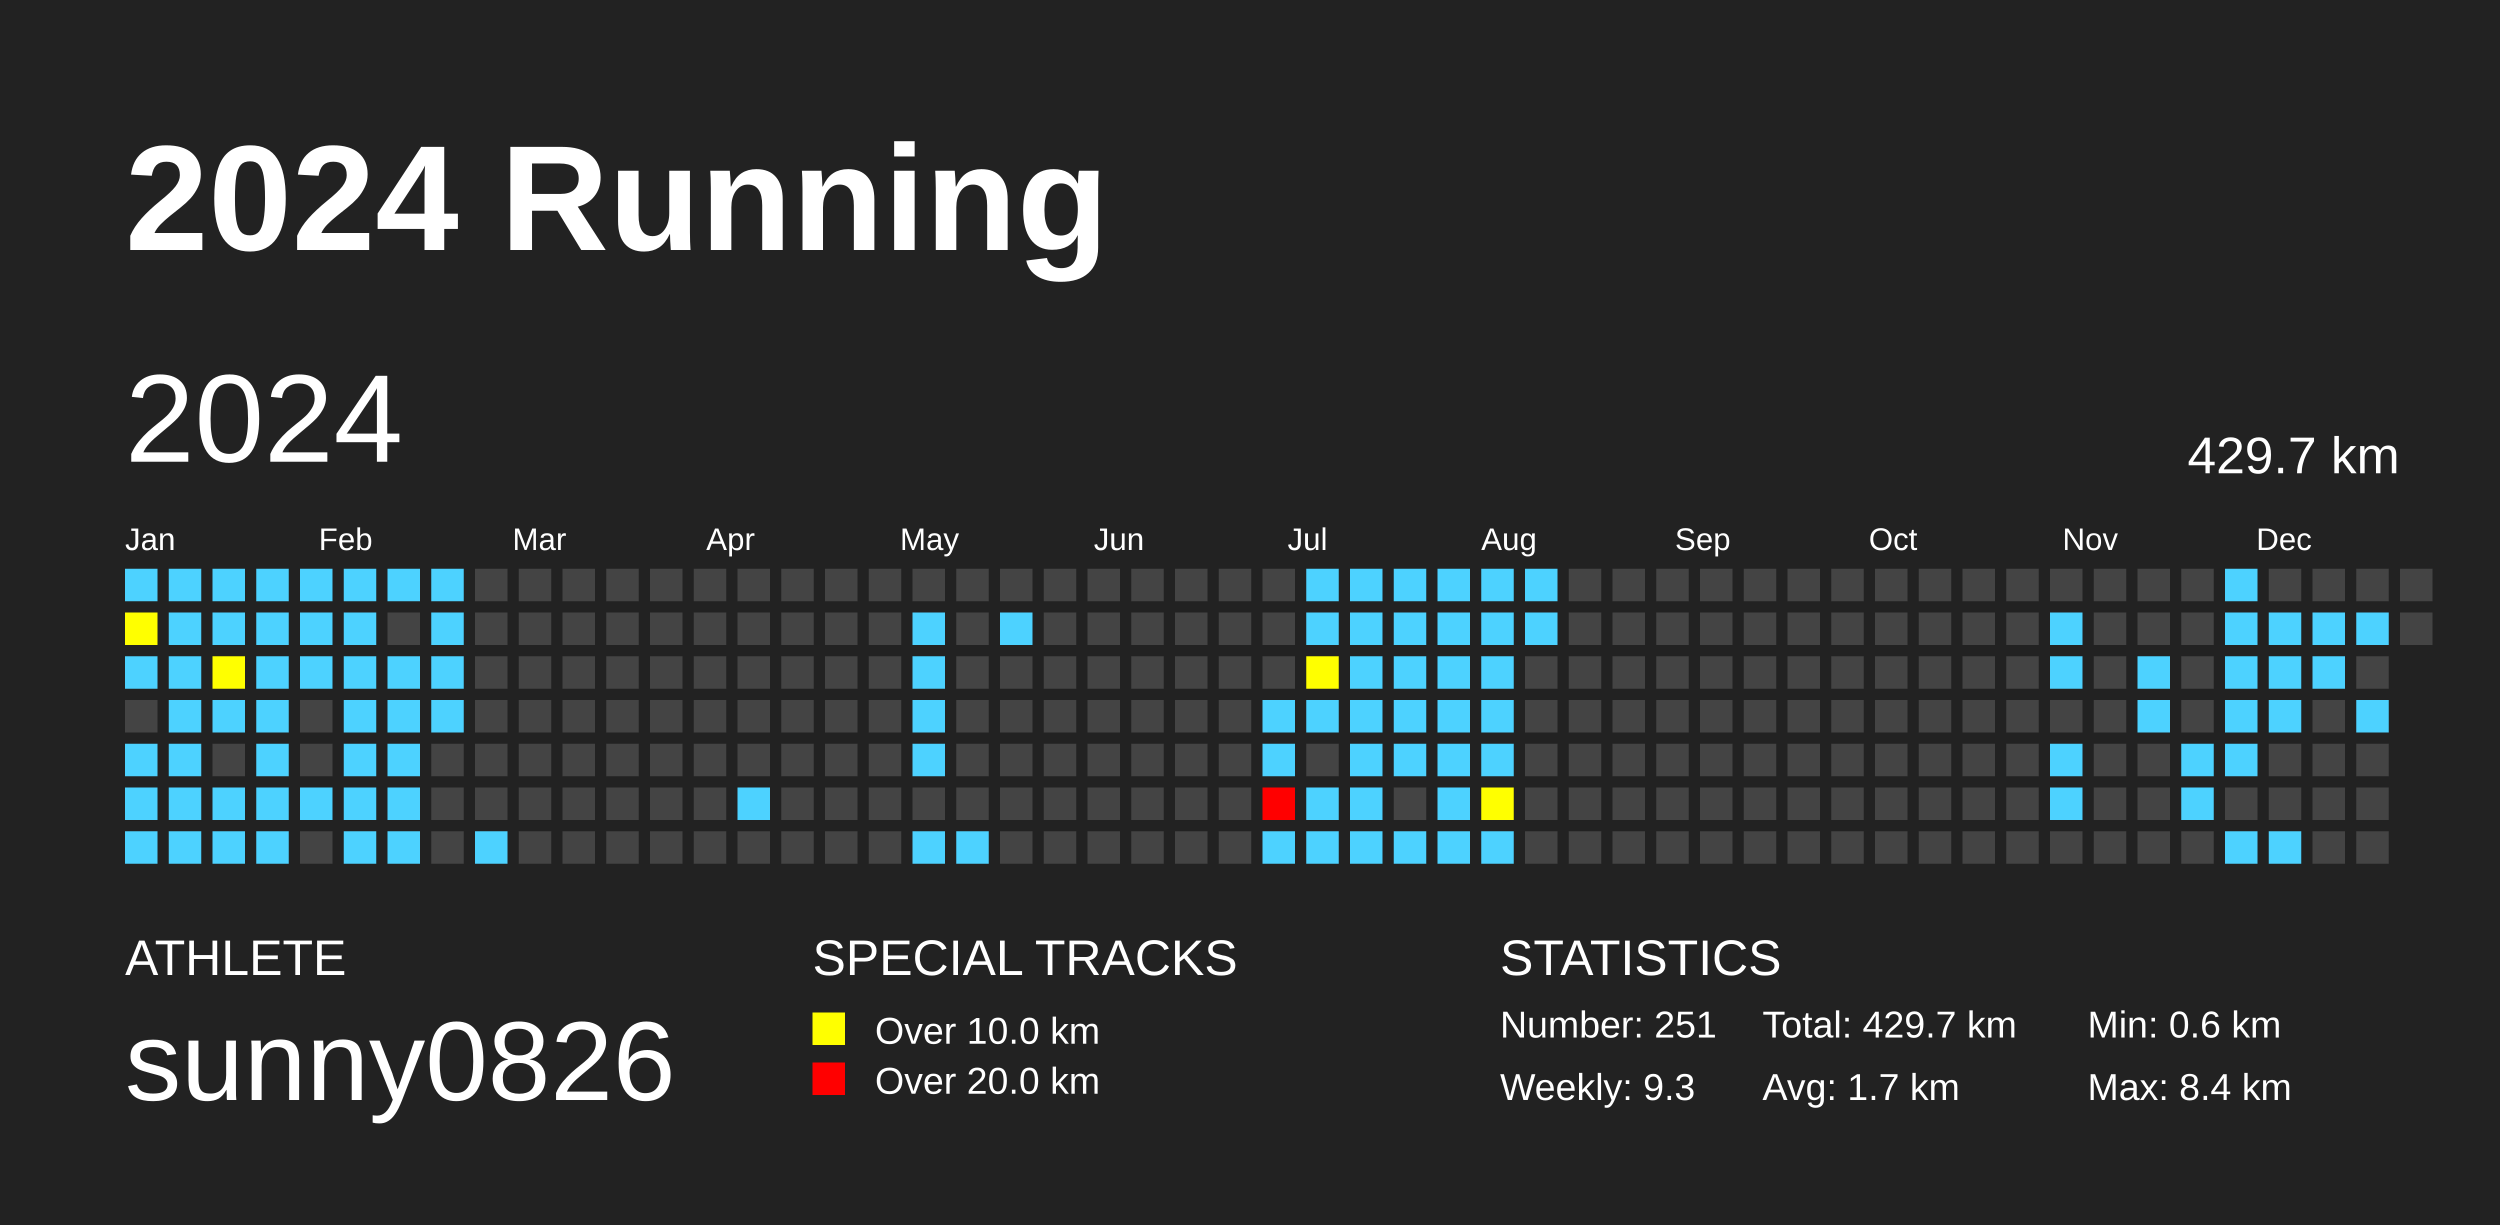
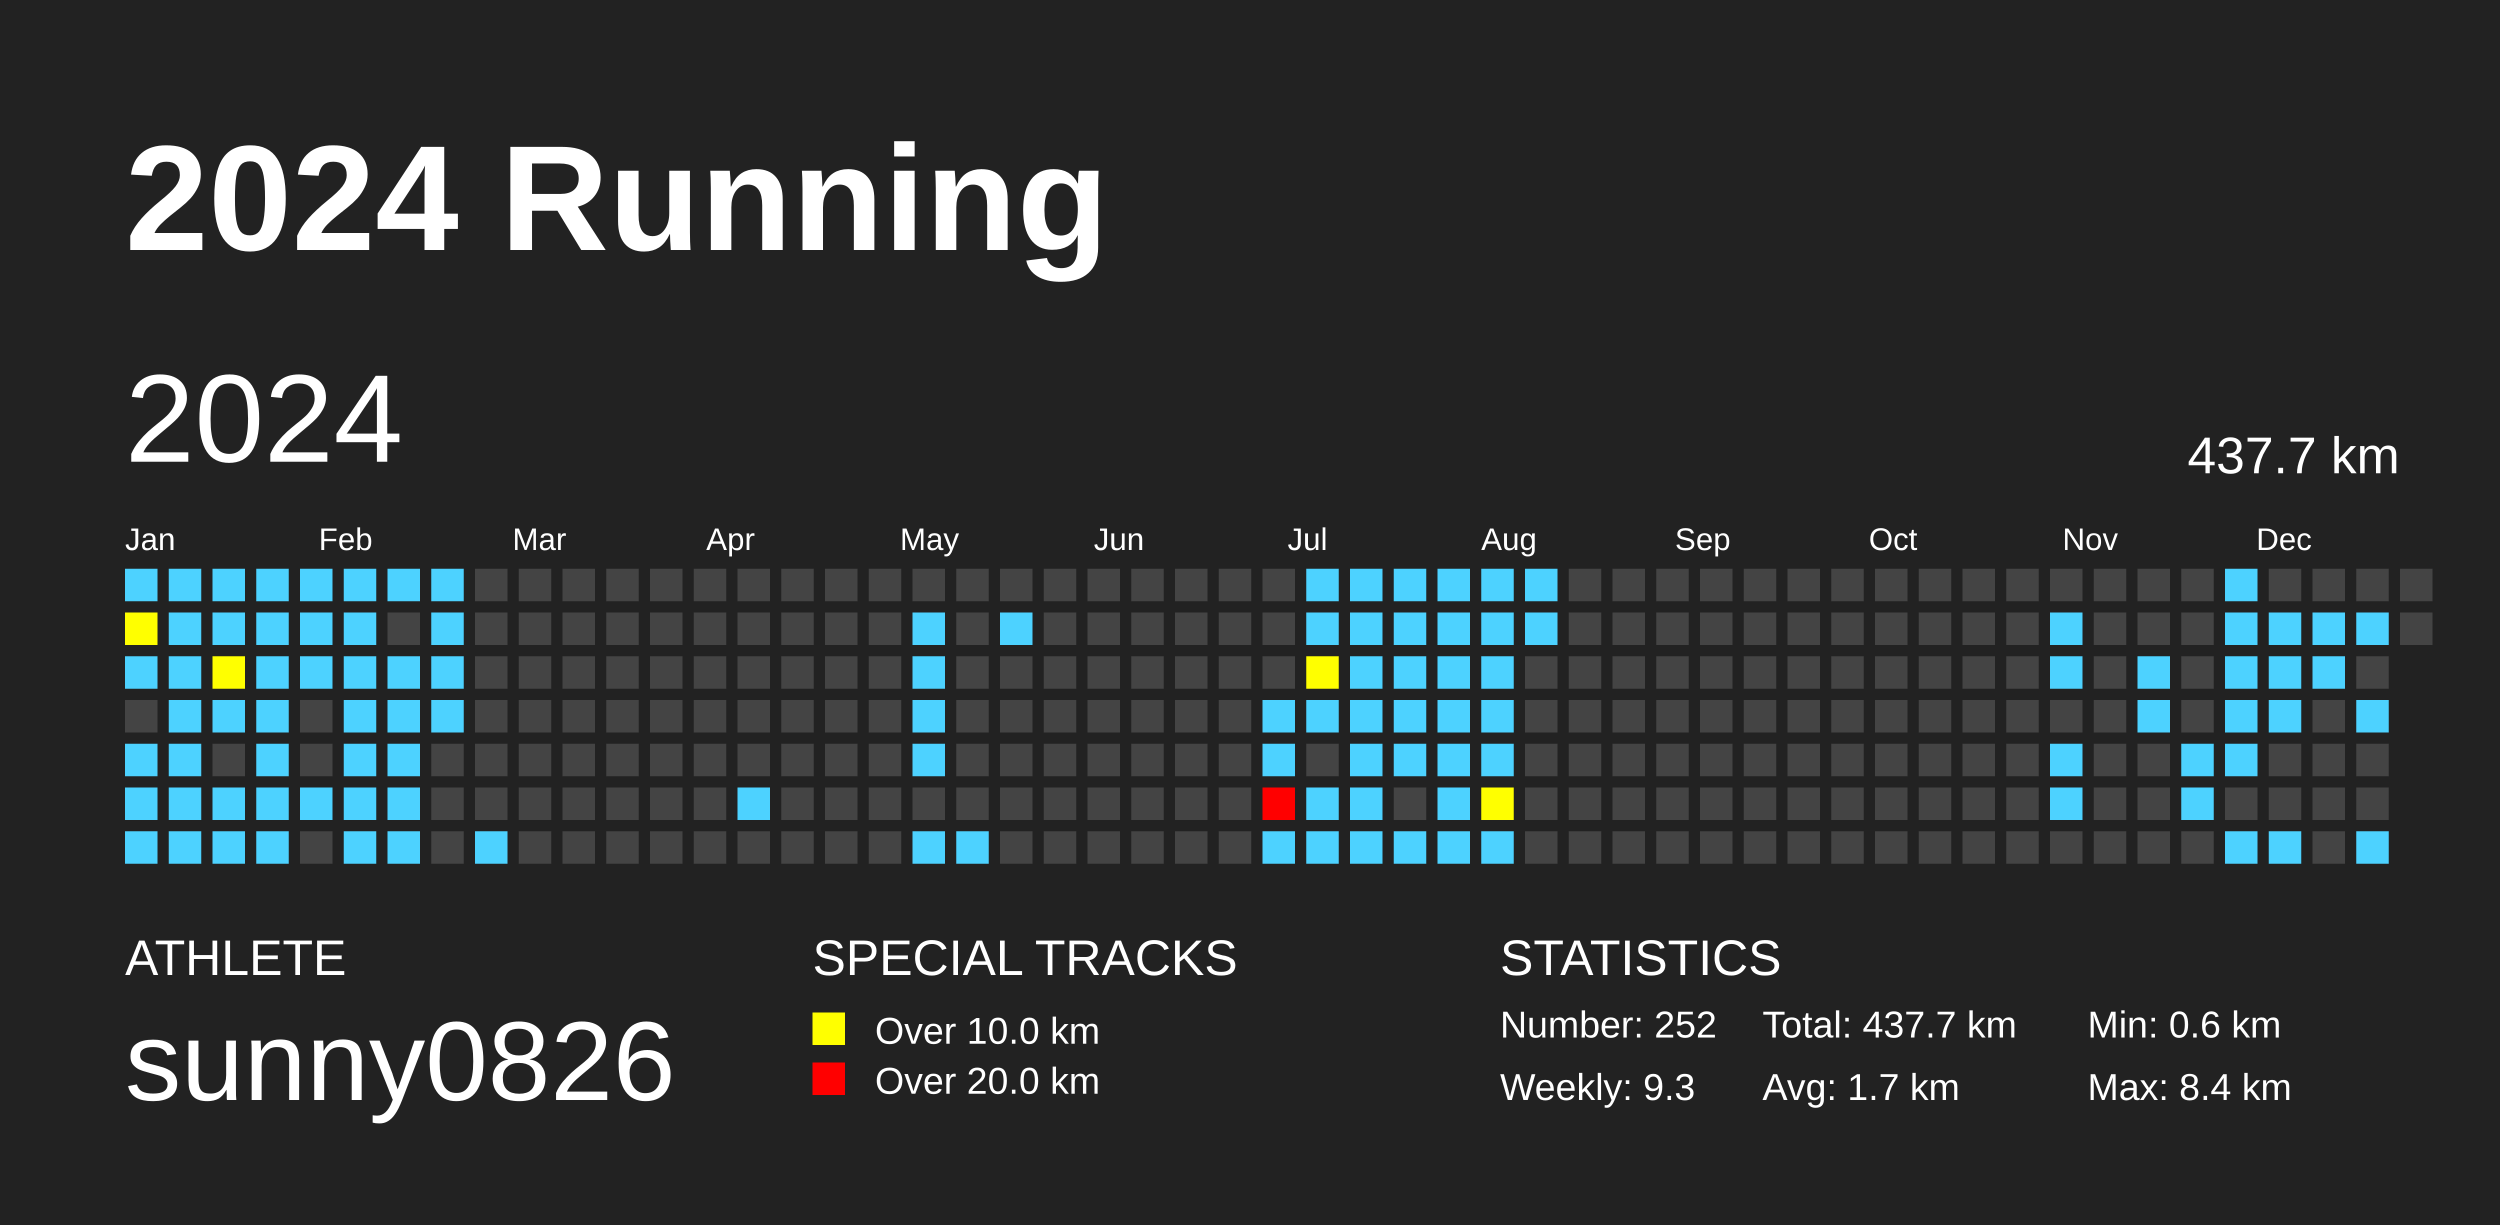
<svg xmlns="http://www.w3.org/2000/svg" baseProfile="full" height="98mm" version="1.1" viewBox="0,0,200,98" width="200mm">
  <defs />
  <rect fill="#222222" height="98" width="200" x="0" y="0" />
  <text fill="#FFFFFF" style="font-size:12px; font-family:Arial; font-weight:bold;" x="10" y="20">2024 Running</text>
  <text fill="#FFFFFF" style="font-size:4px; font-family:Arial" x="10" y="78">ATHLETE</text>
  <text fill="#FFFFFF" style="font-size:9px; font-family:Arial" x="10" y="88">sunny0826</text>
  <text fill="#FFFFFF" style="font-size:4px; font-family:Arial" x="65" y="78">SPECIAL TRACKS</text>
  <rect fill="yellow" height="2.6" width="2.6" x="65" y="81" />
  <text fill="#FFFFFF" style="font-size:3px; font-family:Arial" x="70" y="83.5">Over 10.0 km</text>
  <rect fill="red" height="2.6" width="2.6" x="65" y="85" />
  <text fill="#FFFFFF" style="font-size:3px; font-family:Arial" x="70" y="87.5">Over 20.0 km</text>
  <text fill="#FFFFFF" style="font-size:4px; font-family:Arial" x="120" y="78">STATISTICS</text>
-   <text fill="#FFFFFF" style="font-size:3px; font-family:Arial" x="120" y="83">Number: 251</text>
+   <text fill="#FFFFFF" style="font-size:3px; font-family:Arial" x="120" y="83">Number: 252</text>
  <text fill="#FFFFFF" style="font-size:3px; font-family:Arial" x="120" y="88">Weekly: 9.3</text>
-   <text fill="#FFFFFF" style="font-size:3px; font-family:Arial" x="141" y="83">Total: 429.7 km</text>
+   <text fill="#FFFFFF" style="font-size:3px; font-family:Arial" x="141" y="83">Total: 437.7 km</text>
  <text fill="#FFFFFF" style="font-size:3px; font-family:Arial" x="141" y="88">Avg: 1.7 km</text>
  <text fill="#FFFFFF" style="font-size:3px; font-family:Arial" x="167" y="83">Min: 0.6 km</text>
  <text fill="#FFFFFF" style="font-size:3px; font-family:Arial" x="167" y="88">Max: 8.4 km</text>
  <text dominant-baseline="hanging" fill="#FFFFFF" style="font-size:10.0px; font-family:Arial;" x="10" y="30">2024</text>
-   <text dominant-baseline="hanging" fill="#FFFFFF" style="font-size:4.125px; font-family:Arial;" x="175" y="35">429.7 km</text>
+   <text dominant-baseline="hanging" fill="#FFFFFF" style="font-size:4.125px; font-family:Arial;" x="175" y="35">437.7 km</text>
  <text fill="#FFFFFF" style="font-size:2.5px; font-family:Arial" x="10.0" y="44">Jan</text>
  <text fill="#FFFFFF" style="font-size:2.5px; font-family:Arial" x="25.5" y="44">Feb</text>
  <text fill="#FFFFFF" style="font-size:2.5px; font-family:Arial" x="41.0" y="44">Mar</text>
  <text fill="#FFFFFF" style="font-size:2.5px; font-family:Arial" x="56.5" y="44">Apr</text>
  <text fill="#FFFFFF" style="font-size:2.5px; font-family:Arial" x="72.0" y="44">May</text>
  <text fill="#FFFFFF" style="font-size:2.5px; font-family:Arial" x="87.5" y="44">Jun</text>
  <text fill="#FFFFFF" style="font-size:2.5px; font-family:Arial" x="103.0" y="44">Jul</text>
  <text fill="#FFFFFF" style="font-size:2.5px; font-family:Arial" x="118.5" y="44">Aug</text>
  <text fill="#FFFFFF" style="font-size:2.5px; font-family:Arial" x="134.0" y="44">Sep</text>
  <text fill="#FFFFFF" style="font-size:2.5px; font-family:Arial" x="149.5" y="44">Oct</text>
  <text fill="#FFFFFF" style="font-size:2.5px; font-family:Arial" x="165.0" y="44">Nov</text>
  <text fill="#FFFFFF" style="font-size:2.5px; font-family:Arial" x="180.5" y="44">Dec</text>
  <rect fill="#4DD2FF" height="2.6" width="2.6" x="10.0" y="45.5" />
  <rect fill="yellow" height="2.6" width="2.6" x="10.0" y="49.0" />
  <rect fill="#4DD2FF" height="2.6" width="2.6" x="10.0" y="52.5" />
  <rect fill="#444444" height="2.6" width="2.6" x="10.0" y="56.0" />
  <rect fill="#4DD2FF" height="2.6" width="2.6" x="10.0" y="59.5" />
  <rect fill="#4DD2FF" height="2.6" width="2.6" x="10.0" y="63.0" />
  <rect fill="#4DD2FF" height="2.6" width="2.6" x="10.0" y="66.5" />
  <rect fill="#4DD2FF" height="2.6" width="2.6" x="13.5" y="45.5" />
  <rect fill="#4DD2FF" height="2.6" width="2.6" x="13.5" y="49.0" />
  <rect fill="#4DD2FF" height="2.6" width="2.6" x="13.5" y="52.5" />
  <rect fill="#4DD2FF" height="2.6" width="2.6" x="13.5" y="56.0" />
  <rect fill="#4DD2FF" height="2.6" width="2.6" x="13.5" y="59.5" />
  <rect fill="#4DD2FF" height="2.6" width="2.6" x="13.5" y="63.0" />
  <rect fill="#4DD2FF" height="2.6" width="2.6" x="13.5" y="66.5" />
  <rect fill="#4DD2FF" height="2.6" width="2.6" x="17.0" y="45.5" />
  <rect fill="#4DD2FF" height="2.6" width="2.6" x="17.0" y="49.0" />
  <rect fill="yellow" height="2.6" width="2.6" x="17.0" y="52.5" />
  <rect fill="#4DD2FF" height="2.6" width="2.6" x="17.0" y="56.0" />
  <rect fill="#444444" height="2.6" width="2.6" x="17.0" y="59.5" />
  <rect fill="#4DD2FF" height="2.6" width="2.6" x="17.0" y="63.0" />
  <rect fill="#4DD2FF" height="2.6" width="2.6" x="17.0" y="66.5" />
  <rect fill="#4DD2FF" height="2.6" width="2.6" x="20.5" y="45.5" />
  <rect fill="#4DD2FF" height="2.6" width="2.6" x="20.5" y="49.0" />
  <rect fill="#4DD2FF" height="2.6" width="2.6" x="20.5" y="52.5" />
  <rect fill="#4DD2FF" height="2.6" width="2.6" x="20.5" y="56.0" />
  <rect fill="#4DD2FF" height="2.6" width="2.6" x="20.5" y="59.5" />
  <rect fill="#4DD2FF" height="2.6" width="2.6" x="20.5" y="63.0" />
  <rect fill="#4DD2FF" height="2.6" width="2.6" x="20.5" y="66.5" />
  <rect fill="#4DD2FF" height="2.6" width="2.6" x="24.0" y="45.5" />
  <rect fill="#4DD2FF" height="2.6" width="2.6" x="24.0" y="49.0" />
  <rect fill="#4DD2FF" height="2.6" width="2.6" x="24.0" y="52.5" />
  <rect fill="#444444" height="2.6" width="2.6" x="24.0" y="56.0" />
  <rect fill="#444444" height="2.6" width="2.6" x="24.0" y="59.5" />
  <rect fill="#4DD2FF" height="2.6" width="2.6" x="24.0" y="63.0" />
  <rect fill="#444444" height="2.6" width="2.6" x="24.0" y="66.5" />
  <rect fill="#4DD2FF" height="2.6" width="2.6" x="27.5" y="45.5" />
  <rect fill="#4DD2FF" height="2.6" width="2.6" x="27.5" y="49.0" />
  <rect fill="#4DD2FF" height="2.6" width="2.6" x="27.5" y="52.5" />
  <rect fill="#4DD2FF" height="2.6" width="2.6" x="27.5" y="56.0" />
  <rect fill="#4DD2FF" height="2.6" width="2.6" x="27.5" y="59.5" />
  <rect fill="#4DD2FF" height="2.6" width="2.6" x="27.5" y="63.0" />
  <rect fill="#4DD2FF" height="2.6" width="2.6" x="27.5" y="66.5" />
  <rect fill="#4DD2FF" height="2.6" width="2.6" x="31.0" y="45.5" />
  <rect fill="#444444" height="2.6" width="2.6" x="31.0" y="49.0" />
  <rect fill="#4DD2FF" height="2.6" width="2.6" x="31.0" y="52.5" />
  <rect fill="#4DD2FF" height="2.6" width="2.6" x="31.0" y="56.0" />
  <rect fill="#4DD2FF" height="2.6" width="2.6" x="31.0" y="59.5" />
  <rect fill="#4DD2FF" height="2.6" width="2.6" x="31.0" y="63.0" />
  <rect fill="#4DD2FF" height="2.6" width="2.6" x="31.0" y="66.5" />
  <rect fill="#4DD2FF" height="2.6" width="2.6" x="34.5" y="45.5" />
  <rect fill="#4DD2FF" height="2.6" width="2.6" x="34.5" y="49.0" />
  <rect fill="#4DD2FF" height="2.6" width="2.6" x="34.5" y="52.5" />
  <rect fill="#4DD2FF" height="2.6" width="2.6" x="34.5" y="56.0" />
  <rect fill="#444444" height="2.6" width="2.6" x="34.5" y="59.5" />
  <rect fill="#444444" height="2.6" width="2.6" x="34.5" y="63.0" />
  <rect fill="#444444" height="2.6" width="2.6" x="34.5" y="66.5" />
  <rect fill="#444444" height="2.6" width="2.6" x="38.0" y="45.5" />
  <rect fill="#444444" height="2.6" width="2.6" x="38.0" y="49.0" />
  <rect fill="#444444" height="2.6" width="2.6" x="38.0" y="52.5" />
  <rect fill="#444444" height="2.6" width="2.6" x="38.0" y="56.0" />
  <rect fill="#444444" height="2.6" width="2.6" x="38.0" y="59.5" />
  <rect fill="#444444" height="2.6" width="2.6" x="38.0" y="63.0" />
  <rect fill="#4DD2FF" height="2.6" width="2.6" x="38.0" y="66.5" />
  <rect fill="#444444" height="2.6" width="2.6" x="41.5" y="45.5" />
  <rect fill="#444444" height="2.6" width="2.6" x="41.5" y="49.0" />
  <rect fill="#444444" height="2.6" width="2.6" x="41.5" y="52.5" />
  <rect fill="#444444" height="2.6" width="2.6" x="41.5" y="56.0" />
  <rect fill="#444444" height="2.6" width="2.6" x="41.5" y="59.5" />
  <rect fill="#444444" height="2.6" width="2.6" x="41.5" y="63.0" />
  <rect fill="#444444" height="2.6" width="2.6" x="41.5" y="66.5" />
  <rect fill="#444444" height="2.6" width="2.6" x="45.0" y="45.5" />
  <rect fill="#444444" height="2.6" width="2.6" x="45.0" y="49.0" />
  <rect fill="#444444" height="2.6" width="2.6" x="45.0" y="52.5" />
  <rect fill="#444444" height="2.6" width="2.6" x="45.0" y="56.0" />
  <rect fill="#444444" height="2.6" width="2.6" x="45.0" y="59.5" />
  <rect fill="#444444" height="2.6" width="2.6" x="45.0" y="63.0" />
  <rect fill="#444444" height="2.6" width="2.6" x="45.0" y="66.5" />
  <rect fill="#444444" height="2.6" width="2.6" x="48.5" y="45.5" />
  <rect fill="#444444" height="2.6" width="2.6" x="48.5" y="49.0" />
  <rect fill="#444444" height="2.6" width="2.6" x="48.5" y="52.5" />
  <rect fill="#444444" height="2.6" width="2.6" x="48.5" y="56.0" />
  <rect fill="#444444" height="2.6" width="2.6" x="48.5" y="59.5" />
  <rect fill="#444444" height="2.6" width="2.6" x="48.5" y="63.0" />
  <rect fill="#444444" height="2.6" width="2.6" x="48.5" y="66.5" />
  <rect fill="#444444" height="2.6" width="2.6" x="52.0" y="45.5" />
  <rect fill="#444444" height="2.6" width="2.6" x="52.0" y="49.0" />
  <rect fill="#444444" height="2.6" width="2.6" x="52.0" y="52.5" />
  <rect fill="#444444" height="2.6" width="2.6" x="52.0" y="56.0" />
  <rect fill="#444444" height="2.6" width="2.6" x="52.0" y="59.5" />
  <rect fill="#444444" height="2.6" width="2.6" x="52.0" y="63.0" />
  <rect fill="#444444" height="2.6" width="2.6" x="52.0" y="66.5" />
  <rect fill="#444444" height="2.6" width="2.6" x="55.5" y="45.5" />
  <rect fill="#444444" height="2.6" width="2.6" x="55.5" y="49.0" />
  <rect fill="#444444" height="2.6" width="2.6" x="55.5" y="52.5" />
  <rect fill="#444444" height="2.6" width="2.6" x="55.5" y="56.0" />
  <rect fill="#444444" height="2.6" width="2.6" x="55.5" y="59.5" />
  <rect fill="#444444" height="2.6" width="2.6" x="55.5" y="63.0" />
  <rect fill="#444444" height="2.6" width="2.6" x="55.5" y="66.5" />
  <rect fill="#444444" height="2.6" width="2.6" x="59.0" y="45.5" />
  <rect fill="#444444" height="2.6" width="2.6" x="59.0" y="49.0" />
  <rect fill="#444444" height="2.6" width="2.6" x="59.0" y="52.5" />
  <rect fill="#444444" height="2.6" width="2.6" x="59.0" y="56.0" />
  <rect fill="#444444" height="2.6" width="2.6" x="59.0" y="59.5" />
  <rect fill="#4DD2FF" height="2.6" width="2.6" x="59.0" y="63.0" />
  <rect fill="#444444" height="2.6" width="2.6" x="59.0" y="66.5" />
  <rect fill="#444444" height="2.6" width="2.6" x="62.5" y="45.5" />
  <rect fill="#444444" height="2.6" width="2.6" x="62.5" y="49.0" />
  <rect fill="#444444" height="2.6" width="2.6" x="62.5" y="52.5" />
  <rect fill="#444444" height="2.6" width="2.6" x="62.5" y="56.0" />
  <rect fill="#444444" height="2.6" width="2.6" x="62.5" y="59.5" />
  <rect fill="#444444" height="2.6" width="2.6" x="62.5" y="63.0" />
  <rect fill="#444444" height="2.6" width="2.6" x="62.5" y="66.5" />
  <rect fill="#444444" height="2.6" width="2.6" x="66.0" y="45.5" />
  <rect fill="#444444" height="2.6" width="2.6" x="66.0" y="49.0" />
  <rect fill="#444444" height="2.6" width="2.6" x="66.0" y="52.5" />
  <rect fill="#444444" height="2.6" width="2.6" x="66.0" y="56.0" />
  <rect fill="#444444" height="2.6" width="2.6" x="66.0" y="59.5" />
  <rect fill="#444444" height="2.6" width="2.6" x="66.0" y="63.0" />
  <rect fill="#444444" height="2.6" width="2.6" x="66.0" y="66.5" />
  <rect fill="#444444" height="2.6" width="2.6" x="69.5" y="45.5" />
  <rect fill="#444444" height="2.6" width="2.6" x="69.5" y="49.0" />
  <rect fill="#444444" height="2.6" width="2.6" x="69.5" y="52.5" />
  <rect fill="#444444" height="2.6" width="2.6" x="69.5" y="56.0" />
  <rect fill="#444444" height="2.6" width="2.6" x="69.5" y="59.5" />
  <rect fill="#444444" height="2.6" width="2.6" x="69.5" y="63.0" />
  <rect fill="#444444" height="2.6" width="2.6" x="69.5" y="66.5" />
  <rect fill="#444444" height="2.6" width="2.6" x="73.0" y="45.5" />
  <rect fill="#4DD2FF" height="2.6" width="2.6" x="73.0" y="49.0" />
  <rect fill="#4DD2FF" height="2.6" width="2.6" x="73.0" y="52.5" />
  <rect fill="#4DD2FF" height="2.6" width="2.6" x="73.0" y="56.0" />
  <rect fill="#4DD2FF" height="2.6" width="2.6" x="73.0" y="59.5" />
  <rect fill="#444444" height="2.6" width="2.6" x="73.0" y="63.0" />
  <rect fill="#4DD2FF" height="2.6" width="2.6" x="73.0" y="66.5" />
  <rect fill="#444444" height="2.6" width="2.6" x="76.5" y="45.5" />
  <rect fill="#444444" height="2.6" width="2.6" x="76.5" y="49.0" />
  <rect fill="#444444" height="2.6" width="2.6" x="76.5" y="52.5" />
  <rect fill="#444444" height="2.6" width="2.6" x="76.5" y="56.0" />
  <rect fill="#444444" height="2.6" width="2.6" x="76.5" y="59.5" />
  <rect fill="#444444" height="2.6" width="2.6" x="76.5" y="63.0" />
  <rect fill="#4DD2FF" height="2.6" width="2.6" x="76.5" y="66.5" />
  <rect fill="#444444" height="2.6" width="2.6" x="80.0" y="45.5" />
  <rect fill="#4DD2FF" height="2.6" width="2.6" x="80.0" y="49.0" />
  <rect fill="#444444" height="2.6" width="2.6" x="80.0" y="52.5" />
  <rect fill="#444444" height="2.6" width="2.6" x="80.0" y="56.0" />
  <rect fill="#444444" height="2.6" width="2.6" x="80.0" y="59.5" />
  <rect fill="#444444" height="2.6" width="2.6" x="80.0" y="63.0" />
  <rect fill="#444444" height="2.6" width="2.6" x="80.0" y="66.5" />
  <rect fill="#444444" height="2.6" width="2.6" x="83.5" y="45.5" />
  <rect fill="#444444" height="2.6" width="2.6" x="83.5" y="49.0" />
  <rect fill="#444444" height="2.6" width="2.6" x="83.5" y="52.5" />
  <rect fill="#444444" height="2.6" width="2.6" x="83.5" y="56.0" />
  <rect fill="#444444" height="2.6" width="2.6" x="83.5" y="59.5" />
  <rect fill="#444444" height="2.6" width="2.6" x="83.5" y="63.0" />
  <rect fill="#444444" height="2.6" width="2.6" x="83.5" y="66.5" />
  <rect fill="#444444" height="2.6" width="2.6" x="87.0" y="45.5" />
  <rect fill="#444444" height="2.6" width="2.6" x="87.0" y="49.0" />
  <rect fill="#444444" height="2.6" width="2.6" x="87.0" y="52.5" />
  <rect fill="#444444" height="2.6" width="2.6" x="87.0" y="56.0" />
  <rect fill="#444444" height="2.6" width="2.6" x="87.0" y="59.5" />
  <rect fill="#444444" height="2.6" width="2.6" x="87.0" y="63.0" />
  <rect fill="#444444" height="2.6" width="2.6" x="87.0" y="66.5" />
  <rect fill="#444444" height="2.6" width="2.6" x="90.5" y="45.5" />
  <rect fill="#444444" height="2.6" width="2.6" x="90.5" y="49.0" />
  <rect fill="#444444" height="2.6" width="2.6" x="90.5" y="52.5" />
  <rect fill="#444444" height="2.6" width="2.6" x="90.5" y="56.0" />
  <rect fill="#444444" height="2.6" width="2.6" x="90.5" y="59.5" />
  <rect fill="#444444" height="2.6" width="2.6" x="90.5" y="63.0" />
  <rect fill="#444444" height="2.6" width="2.6" x="90.5" y="66.5" />
  <rect fill="#444444" height="2.6" width="2.6" x="94.0" y="45.5" />
  <rect fill="#444444" height="2.6" width="2.6" x="94.0" y="49.0" />
  <rect fill="#444444" height="2.6" width="2.6" x="94.0" y="52.5" />
  <rect fill="#444444" height="2.6" width="2.6" x="94.0" y="56.0" />
  <rect fill="#444444" height="2.6" width="2.6" x="94.0" y="59.5" />
  <rect fill="#444444" height="2.6" width="2.6" x="94.0" y="63.0" />
  <rect fill="#444444" height="2.6" width="2.6" x="94.0" y="66.5" />
  <rect fill="#444444" height="2.6" width="2.6" x="97.5" y="45.5" />
  <rect fill="#444444" height="2.6" width="2.6" x="97.5" y="49.0" />
  <rect fill="#444444" height="2.6" width="2.6" x="97.5" y="52.5" />
  <rect fill="#444444" height="2.6" width="2.6" x="97.5" y="56.0" />
  <rect fill="#444444" height="2.6" width="2.6" x="97.5" y="59.5" />
  <rect fill="#444444" height="2.6" width="2.6" x="97.5" y="63.0" />
  <rect fill="#444444" height="2.6" width="2.6" x="97.5" y="66.5" />
  <rect fill="#444444" height="2.6" width="2.6" x="101.0" y="45.5" />
  <rect fill="#444444" height="2.6" width="2.6" x="101.0" y="49.0" />
  <rect fill="#444444" height="2.6" width="2.6" x="101.0" y="52.5" />
  <rect fill="#4DD2FF" height="2.6" width="2.6" x="101.0" y="56.0" />
  <rect fill="#4DD2FF" height="2.6" width="2.6" x="101.0" y="59.5" />
  <rect fill="red" height="2.6" width="2.6" x="101.0" y="63.0" />
  <rect fill="#4DD2FF" height="2.6" width="2.6" x="101.0" y="66.5" />
  <rect fill="#4DD2FF" height="2.6" width="2.6" x="104.5" y="45.5" />
  <rect fill="#4DD2FF" height="2.6" width="2.6" x="104.5" y="49.0" />
  <rect fill="yellow" height="2.6" width="2.6" x="104.5" y="52.5" />
  <rect fill="#4DD2FF" height="2.6" width="2.6" x="104.5" y="56.0" />
  <rect fill="#444444" height="2.6" width="2.6" x="104.5" y="59.5" />
  <rect fill="#4DD2FF" height="2.6" width="2.6" x="104.5" y="63.0" />
  <rect fill="#4DD2FF" height="2.6" width="2.6" x="104.5" y="66.5" />
  <rect fill="#4DD2FF" height="2.6" width="2.6" x="108.0" y="45.5" />
  <rect fill="#4DD2FF" height="2.6" width="2.6" x="108.0" y="49.0" />
  <rect fill="#4DD2FF" height="2.6" width="2.6" x="108.0" y="52.5" />
  <rect fill="#4DD2FF" height="2.6" width="2.6" x="108.0" y="56.0" />
  <rect fill="#4DD2FF" height="2.6" width="2.6" x="108.0" y="59.5" />
  <rect fill="#4DD2FF" height="2.6" width="2.6" x="108.0" y="63.0" />
  <rect fill="#4DD2FF" height="2.6" width="2.6" x="108.0" y="66.5" />
  <rect fill="#4DD2FF" height="2.6" width="2.6" x="111.5" y="45.5" />
  <rect fill="#4DD2FF" height="2.6" width="2.6" x="111.5" y="49.0" />
  <rect fill="#4DD2FF" height="2.6" width="2.6" x="111.5" y="52.5" />
  <rect fill="#4DD2FF" height="2.6" width="2.6" x="111.5" y="56.0" />
  <rect fill="#4DD2FF" height="2.6" width="2.6" x="111.5" y="59.5" />
  <rect fill="#444444" height="2.6" width="2.6" x="111.5" y="63.0" />
  <rect fill="#4DD2FF" height="2.6" width="2.6" x="111.5" y="66.5" />
  <rect fill="#4DD2FF" height="2.6" width="2.6" x="115.0" y="45.5" />
  <rect fill="#4DD2FF" height="2.6" width="2.6" x="115.0" y="49.0" />
  <rect fill="#4DD2FF" height="2.6" width="2.6" x="115.0" y="52.5" />
  <rect fill="#4DD2FF" height="2.6" width="2.6" x="115.0" y="56.0" />
  <rect fill="#4DD2FF" height="2.6" width="2.6" x="115.0" y="59.5" />
  <rect fill="#4DD2FF" height="2.6" width="2.6" x="115.0" y="63.0" />
  <rect fill="#4DD2FF" height="2.6" width="2.6" x="115.0" y="66.5" />
  <rect fill="#4DD2FF" height="2.6" width="2.6" x="118.5" y="45.5" />
  <rect fill="#4DD2FF" height="2.6" width="2.6" x="118.5" y="49.0" />
  <rect fill="#4DD2FF" height="2.6" width="2.6" x="118.5" y="52.5" />
  <rect fill="#4DD2FF" height="2.6" width="2.6" x="118.5" y="56.0" />
  <rect fill="#4DD2FF" height="2.6" width="2.6" x="118.5" y="59.5" />
  <rect fill="yellow" height="2.6" width="2.6" x="118.5" y="63.0" />
  <rect fill="#4DD2FF" height="2.6" width="2.6" x="118.5" y="66.5" />
  <rect fill="#4DD2FF" height="2.6" width="2.6" x="122.0" y="45.5" />
  <rect fill="#4DD2FF" height="2.6" width="2.6" x="122.0" y="49.0" />
  <rect fill="#444444" height="2.6" width="2.6" x="122.0" y="52.5" />
  <rect fill="#444444" height="2.6" width="2.6" x="122.0" y="56.0" />
  <rect fill="#444444" height="2.6" width="2.6" x="122.0" y="59.5" />
  <rect fill="#444444" height="2.6" width="2.6" x="122.0" y="63.0" />
  <rect fill="#444444" height="2.6" width="2.6" x="122.0" y="66.5" />
  <rect fill="#444444" height="2.6" width="2.6" x="125.5" y="45.5" />
  <rect fill="#444444" height="2.6" width="2.6" x="125.5" y="49.0" />
  <rect fill="#444444" height="2.6" width="2.6" x="125.5" y="52.5" />
  <rect fill="#444444" height="2.6" width="2.6" x="125.5" y="56.0" />
  <rect fill="#444444" height="2.6" width="2.6" x="125.5" y="59.5" />
  <rect fill="#444444" height="2.6" width="2.6" x="125.5" y="63.0" />
  <rect fill="#444444" height="2.6" width="2.6" x="125.5" y="66.5" />
  <rect fill="#444444" height="2.6" width="2.6" x="129.0" y="45.5" />
  <rect fill="#444444" height="2.6" width="2.6" x="129.0" y="49.0" />
  <rect fill="#444444" height="2.6" width="2.6" x="129.0" y="52.5" />
  <rect fill="#444444" height="2.6" width="2.6" x="129.0" y="56.0" />
  <rect fill="#444444" height="2.6" width="2.6" x="129.0" y="59.5" />
  <rect fill="#444444" height="2.6" width="2.6" x="129.0" y="63.0" />
  <rect fill="#444444" height="2.6" width="2.6" x="129.0" y="66.5" />
  <rect fill="#444444" height="2.6" width="2.6" x="132.5" y="45.5" />
  <rect fill="#444444" height="2.6" width="2.6" x="132.5" y="49.0" />
  <rect fill="#444444" height="2.6" width="2.6" x="132.5" y="52.5" />
  <rect fill="#444444" height="2.6" width="2.6" x="132.5" y="56.0" />
  <rect fill="#444444" height="2.6" width="2.6" x="132.5" y="59.5" />
  <rect fill="#444444" height="2.6" width="2.6" x="132.5" y="63.0" />
  <rect fill="#444444" height="2.6" width="2.6" x="132.5" y="66.5" />
  <rect fill="#444444" height="2.6" width="2.6" x="136.0" y="45.5" />
  <rect fill="#444444" height="2.6" width="2.6" x="136.0" y="49.0" />
  <rect fill="#444444" height="2.6" width="2.6" x="136.0" y="52.5" />
  <rect fill="#444444" height="2.6" width="2.6" x="136.0" y="56.0" />
  <rect fill="#444444" height="2.6" width="2.6" x="136.0" y="59.5" />
  <rect fill="#444444" height="2.6" width="2.6" x="136.0" y="63.0" />
  <rect fill="#444444" height="2.6" width="2.6" x="136.0" y="66.5" />
  <rect fill="#444444" height="2.6" width="2.6" x="139.5" y="45.5" />
  <rect fill="#444444" height="2.6" width="2.6" x="139.5" y="49.0" />
  <rect fill="#444444" height="2.6" width="2.6" x="139.5" y="52.5" />
  <rect fill="#444444" height="2.6" width="2.6" x="139.5" y="56.0" />
  <rect fill="#444444" height="2.6" width="2.6" x="139.5" y="59.5" />
  <rect fill="#444444" height="2.6" width="2.6" x="139.5" y="63.0" />
  <rect fill="#444444" height="2.6" width="2.6" x="139.5" y="66.5" />
  <rect fill="#444444" height="2.6" width="2.6" x="143.0" y="45.5" />
  <rect fill="#444444" height="2.6" width="2.6" x="143.0" y="49.0" />
  <rect fill="#444444" height="2.6" width="2.6" x="143.0" y="52.5" />
  <rect fill="#444444" height="2.6" width="2.6" x="143.0" y="56.0" />
  <rect fill="#444444" height="2.6" width="2.6" x="143.0" y="59.5" />
  <rect fill="#444444" height="2.6" width="2.6" x="143.0" y="63.0" />
  <rect fill="#444444" height="2.6" width="2.6" x="143.0" y="66.5" />
  <rect fill="#444444" height="2.6" width="2.6" x="146.5" y="45.5" />
  <rect fill="#444444" height="2.6" width="2.6" x="146.5" y="49.0" />
  <rect fill="#444444" height="2.6" width="2.6" x="146.5" y="52.5" />
  <rect fill="#444444" height="2.6" width="2.6" x="146.5" y="56.0" />
  <rect fill="#444444" height="2.6" width="2.6" x="146.5" y="59.5" />
  <rect fill="#444444" height="2.6" width="2.6" x="146.5" y="63.0" />
  <rect fill="#444444" height="2.6" width="2.6" x="146.5" y="66.5" />
  <rect fill="#444444" height="2.6" width="2.6" x="150.0" y="45.5" />
  <rect fill="#444444" height="2.6" width="2.6" x="150.0" y="49.0" />
  <rect fill="#444444" height="2.6" width="2.6" x="150.0" y="52.5" />
  <rect fill="#444444" height="2.6" width="2.6" x="150.0" y="56.0" />
  <rect fill="#444444" height="2.6" width="2.6" x="150.0" y="59.5" />
  <rect fill="#444444" height="2.6" width="2.6" x="150.0" y="63.0" />
  <rect fill="#444444" height="2.6" width="2.6" x="150.0" y="66.5" />
  <rect fill="#444444" height="2.6" width="2.6" x="153.5" y="45.5" />
  <rect fill="#444444" height="2.6" width="2.6" x="153.5" y="49.0" />
  <rect fill="#444444" height="2.6" width="2.6" x="153.5" y="52.5" />
  <rect fill="#444444" height="2.6" width="2.6" x="153.5" y="56.0" />
  <rect fill="#444444" height="2.6" width="2.6" x="153.5" y="59.5" />
  <rect fill="#444444" height="2.6" width="2.6" x="153.5" y="63.0" />
  <rect fill="#444444" height="2.6" width="2.6" x="153.5" y="66.5" />
  <rect fill="#444444" height="2.6" width="2.6" x="157.0" y="45.5" />
  <rect fill="#444444" height="2.6" width="2.6" x="157.0" y="49.0" />
  <rect fill="#444444" height="2.6" width="2.6" x="157.0" y="52.5" />
  <rect fill="#444444" height="2.6" width="2.6" x="157.0" y="56.0" />
  <rect fill="#444444" height="2.6" width="2.6" x="157.0" y="59.5" />
  <rect fill="#444444" height="2.6" width="2.6" x="157.0" y="63.0" />
  <rect fill="#444444" height="2.6" width="2.6" x="157.0" y="66.5" />
  <rect fill="#444444" height="2.6" width="2.6" x="160.5" y="45.5" />
  <rect fill="#444444" height="2.6" width="2.6" x="160.5" y="49.0" />
  <rect fill="#444444" height="2.6" width="2.6" x="160.5" y="52.5" />
  <rect fill="#444444" height="2.6" width="2.6" x="160.5" y="56.0" />
  <rect fill="#444444" height="2.6" width="2.6" x="160.5" y="59.5" />
  <rect fill="#444444" height="2.6" width="2.6" x="160.5" y="63.0" />
  <rect fill="#444444" height="2.6" width="2.6" x="160.5" y="66.5" />
  <rect fill="#444444" height="2.6" width="2.6" x="164.0" y="45.5" />
  <rect fill="#4DD2FF" height="2.6" width="2.6" x="164.0" y="49.0" />
  <rect fill="#4DD2FF" height="2.6" width="2.6" x="164.0" y="52.5" />
  <rect fill="#444444" height="2.6" width="2.6" x="164.0" y="56.0" />
  <rect fill="#4DD2FF" height="2.6" width="2.6" x="164.0" y="59.5" />
  <rect fill="#4DD2FF" height="2.6" width="2.6" x="164.0" y="63.0" />
  <rect fill="#444444" height="2.6" width="2.6" x="164.0" y="66.5" />
  <rect fill="#444444" height="2.6" width="2.6" x="167.5" y="45.5" />
  <rect fill="#444444" height="2.6" width="2.6" x="167.5" y="49.0" />
  <rect fill="#444444" height="2.6" width="2.6" x="167.5" y="52.5" />
  <rect fill="#444444" height="2.6" width="2.6" x="167.5" y="56.0" />
  <rect fill="#444444" height="2.6" width="2.6" x="167.5" y="59.5" />
  <rect fill="#444444" height="2.6" width="2.6" x="167.5" y="63.0" />
  <rect fill="#444444" height="2.6" width="2.6" x="167.5" y="66.5" />
  <rect fill="#444444" height="2.6" width="2.6" x="171.0" y="45.5" />
  <rect fill="#444444" height="2.6" width="2.6" x="171.0" y="49.0" />
  <rect fill="#4DD2FF" height="2.6" width="2.6" x="171.0" y="52.5" />
  <rect fill="#4DD2FF" height="2.6" width="2.6" x="171.0" y="56.0" />
  <rect fill="#444444" height="2.6" width="2.6" x="171.0" y="59.5" />
  <rect fill="#444444" height="2.6" width="2.6" x="171.0" y="63.0" />
  <rect fill="#444444" height="2.6" width="2.6" x="171.0" y="66.5" />
  <rect fill="#444444" height="2.6" width="2.6" x="174.5" y="45.5" />
  <rect fill="#444444" height="2.6" width="2.6" x="174.5" y="49.0" />
  <rect fill="#444444" height="2.6" width="2.6" x="174.5" y="52.5" />
  <rect fill="#444444" height="2.6" width="2.6" x="174.5" y="56.0" />
  <rect fill="#4DD2FF" height="2.6" width="2.6" x="174.5" y="59.5" />
  <rect fill="#4DD2FF" height="2.6" width="2.6" x="174.5" y="63.0" />
  <rect fill="#444444" height="2.6" width="2.6" x="174.5" y="66.5" />
  <rect fill="#4DD2FF" height="2.6" width="2.6" x="178.0" y="45.5" />
  <rect fill="#4DD2FF" height="2.6" width="2.6" x="178.0" y="49.0" />
  <rect fill="#4DD2FF" height="2.6" width="2.6" x="178.0" y="52.5" />
  <rect fill="#4DD2FF" height="2.6" width="2.6" x="178.0" y="56.0" />
  <rect fill="#4DD2FF" height="2.6" width="2.6" x="178.0" y="59.5" />
  <rect fill="#444444" height="2.6" width="2.6" x="178.0" y="63.0" />
  <rect fill="#4DD2FF" height="2.6" width="2.6" x="178.0" y="66.5" />
  <rect fill="#444444" height="2.6" width="2.6" x="181.5" y="45.5" />
  <rect fill="#4DD2FF" height="2.6" width="2.6" x="181.5" y="49.0" />
  <rect fill="#4DD2FF" height="2.6" width="2.6" x="181.5" y="52.5" />
  <rect fill="#4DD2FF" height="2.6" width="2.6" x="181.5" y="56.0" />
  <rect fill="#444444" height="2.6" width="2.6" x="181.5" y="59.5" />
  <rect fill="#444444" height="2.6" width="2.6" x="181.5" y="63.0" />
  <rect fill="#4DD2FF" height="2.6" width="2.6" x="181.5" y="66.5" />
  <rect fill="#444444" height="2.6" width="2.6" x="185.0" y="45.5" />
  <rect fill="#4DD2FF" height="2.6" width="2.6" x="185.0" y="49.0" />
  <rect fill="#4DD2FF" height="2.6" width="2.6" x="185.0" y="52.5" />
  <rect fill="#444444" height="2.6" width="2.6" x="185.0" y="56.0" />
  <rect fill="#444444" height="2.6" width="2.6" x="185.0" y="59.5" />
  <rect fill="#444444" height="2.6" width="2.6" x="185.0" y="63.0" />
  <rect fill="#444444" height="2.6" width="2.6" x="185.0" y="66.5" />
  <rect fill="#444444" height="2.6" width="2.6" x="188.5" y="45.5" />
  <rect fill="#4DD2FF" height="2.6" width="2.6" x="188.5" y="49.0" />
  <rect fill="#444444" height="2.6" width="2.6" x="188.5" y="52.5" />
  <rect fill="#4DD2FF" height="2.6" width="2.6" x="188.5" y="56.0" />
  <rect fill="#444444" height="2.6" width="2.6" x="188.5" y="59.5" />
  <rect fill="#444444" height="2.6" width="2.6" x="188.5" y="63.0" />
-   <rect fill="#444444" height="2.6" width="2.6" x="188.5" y="66.5" />
+   <rect fill="#4DD2FF" height="2.6" width="2.6" x="188.5" y="66.5" />
  <rect fill="#444444" height="2.6" width="2.6" x="192.0" y="45.5" />
  <rect fill="#444444" height="2.6" width="2.6" x="192.0" y="49.0" />
</svg>
